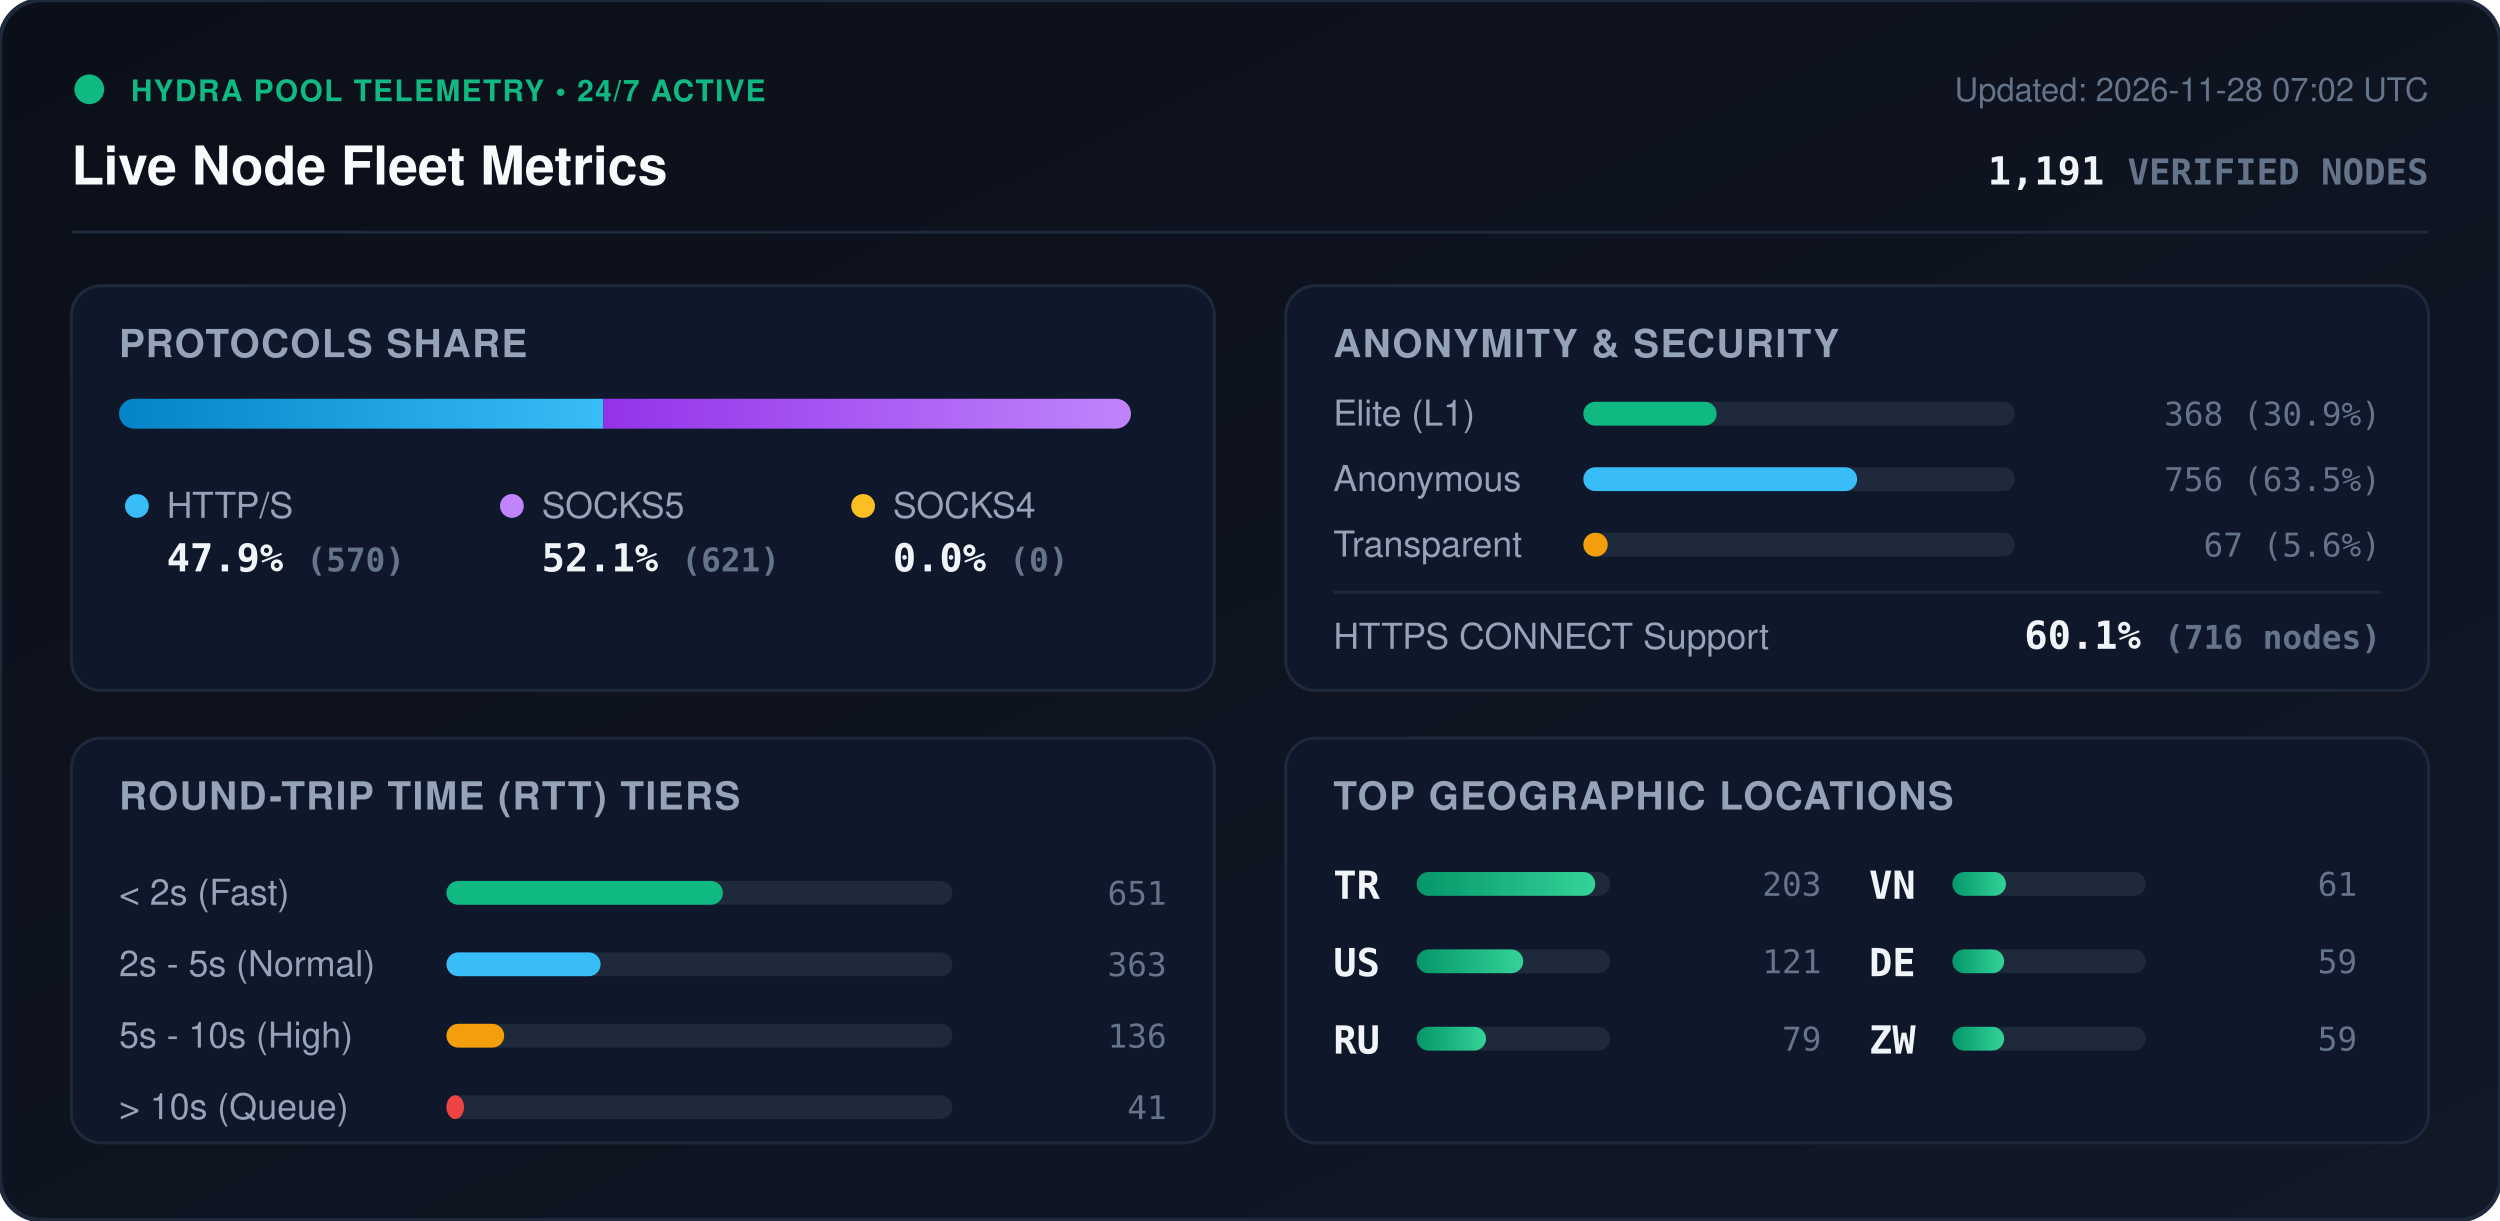
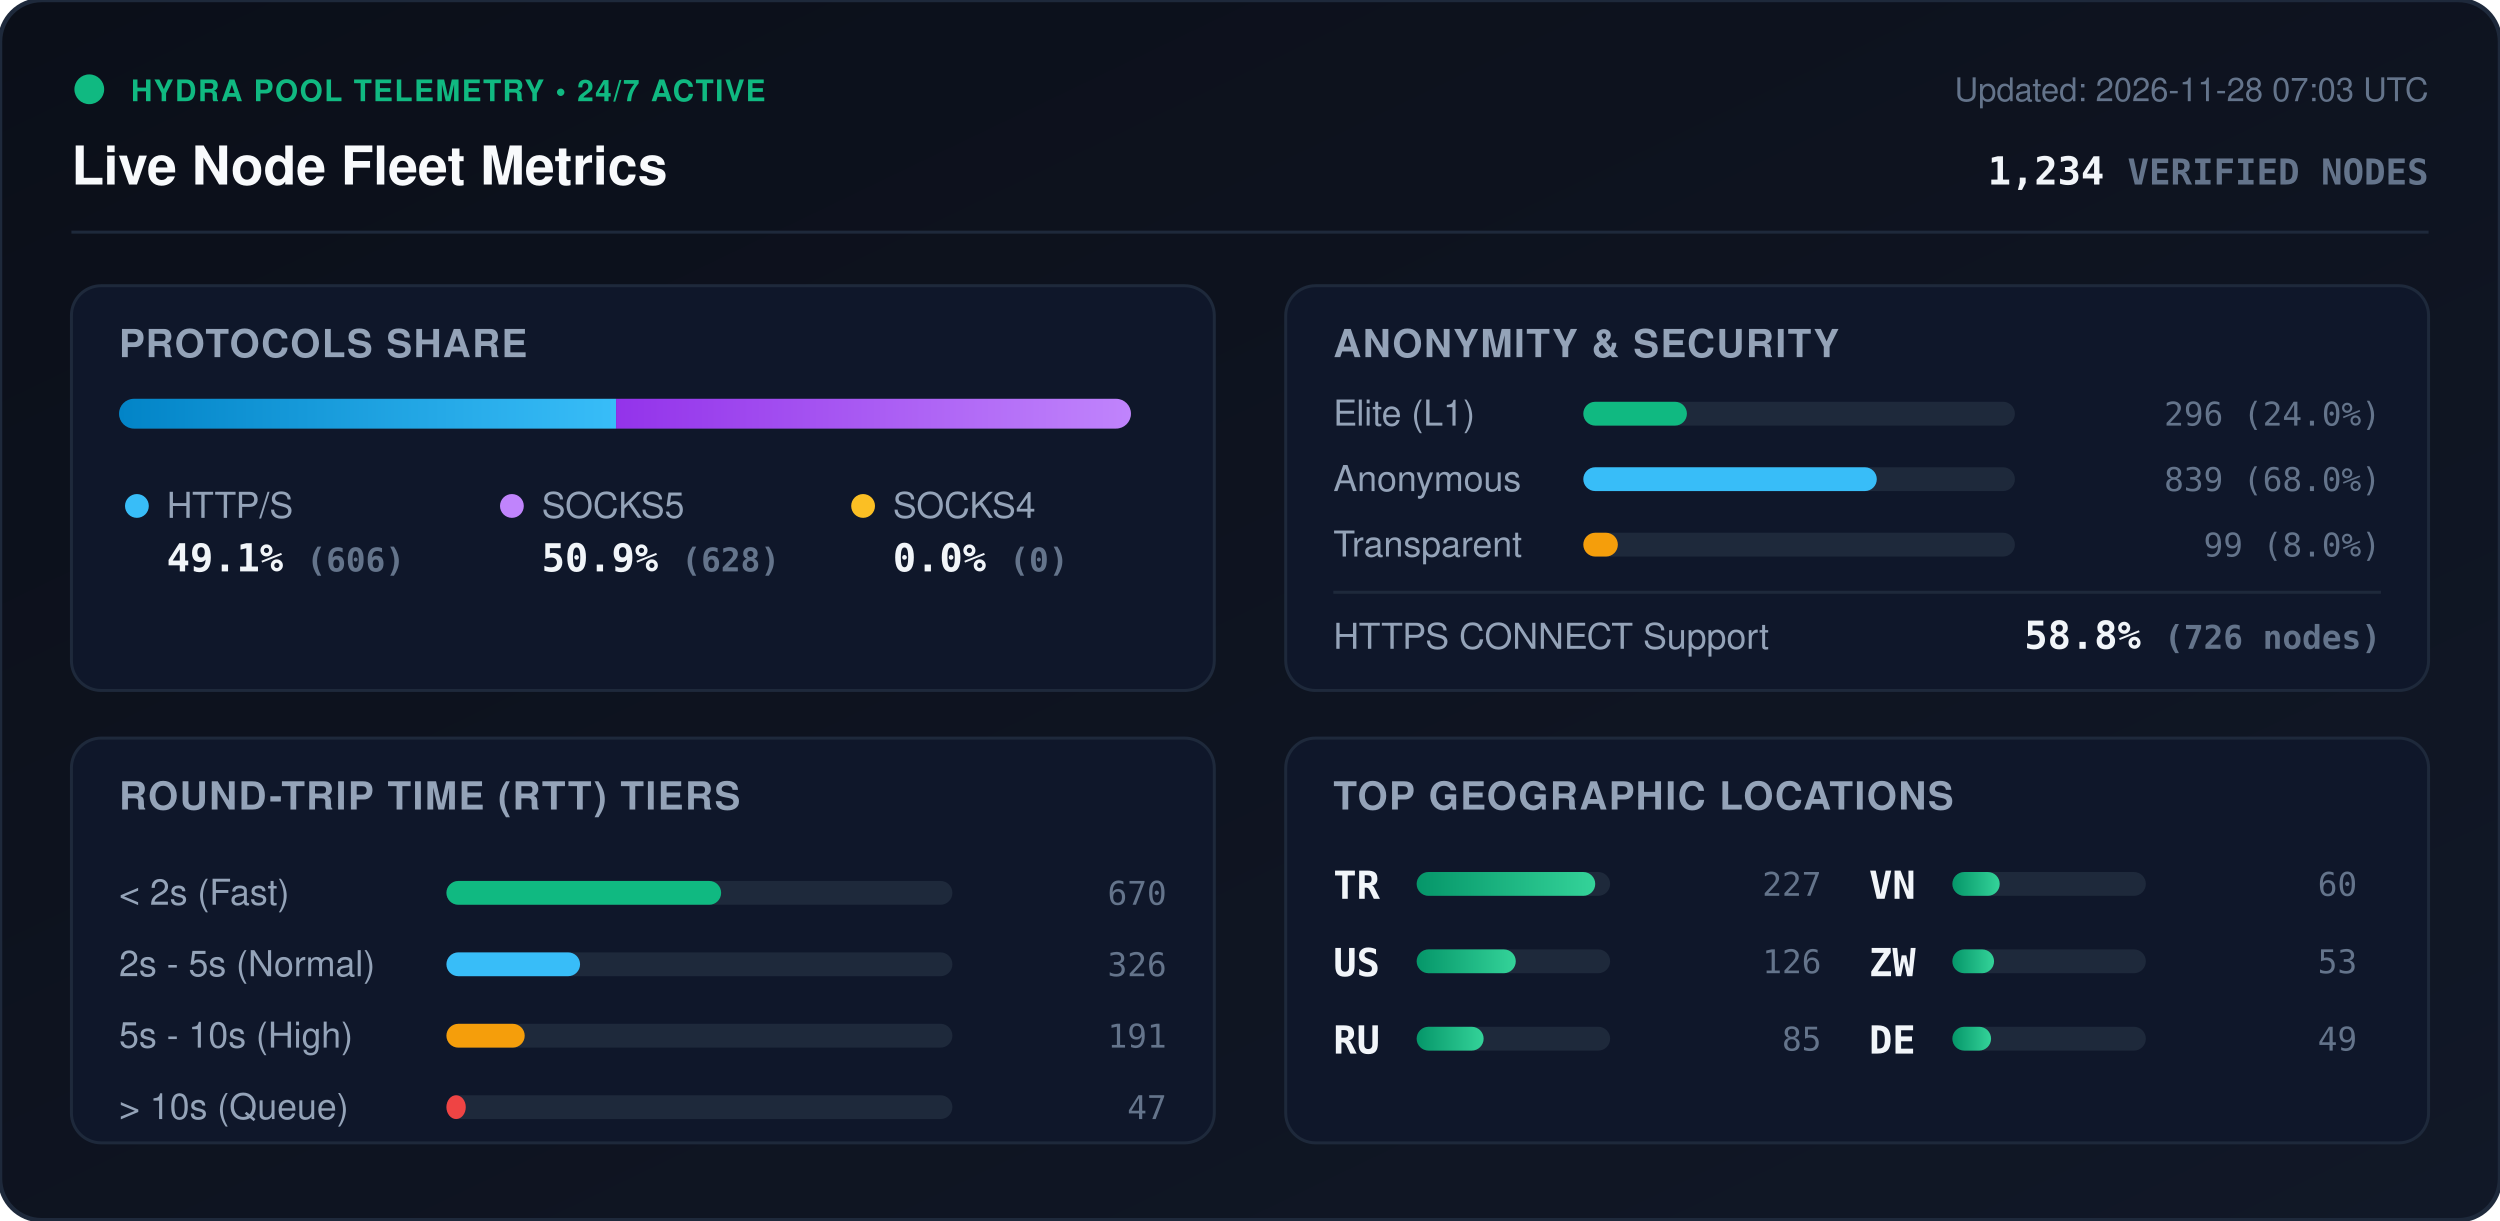
<svg xmlns="http://www.w3.org/2000/svg" viewBox="0 0 840 410" width="840" height="410" style="max-width: 100%; height: auto;">
  <defs>
    <linearGradient id="bg" x1="0%" y1="0%" x2="100%" y2="100%">
      <stop offset="0%" stop-color="#0b0f19" />
      <stop offset="100%" stop-color="#111827" />
    </linearGradient>
    <linearGradient id="bar-http" x1="0%" y1="0%" x2="100%" y2="0%">
      <stop offset="0%" stop-color="#0284c7" />
      <stop offset="100%" stop-color="#38bdf8" />
    </linearGradient>
    <linearGradient id="bar-socks5" x1="0%" y1="0%" x2="100%" y2="0%">
      <stop offset="0%" stop-color="#9333ea" />
      <stop offset="100%" stop-color="#c084fc" />
    </linearGradient>
    <linearGradient id="bar-socks4" x1="0%" y1="0%" x2="100%" y2="0%">
      <stop offset="0%" stop-color="#d97706" />
      <stop offset="100%" stop-color="#fbbf24" />
    </linearGradient>
    <linearGradient id="bar-green" x1="0%" y1="0%" x2="100%" y2="0%">
      <stop offset="0%" stop-color="#059669" />
      <stop offset="100%" stop-color="#34d399" />
    </linearGradient>
    <clipPath id="prog-track-clip">
      <rect width="340.0" height="10" rx="5" />
    </clipPath>
    <style>
      .title { font: 700 18px -apple-system, BlinkMacSystemFont, 'Segoe UI', Helvetica, Arial, sans-serif; fill: #f8fafc; }
      .sub { font: 500 11px -apple-system, BlinkMacSystemFont, 'Segoe UI', Helvetica, Arial, sans-serif; fill: #64748b; }
      .section-hdr { font: 600 13px -apple-system, BlinkMacSystemFont, 'Segoe UI', Helvetica, Arial, sans-serif; fill: #94a3b8; letter-spacing: 0.5px; }
      .metric-val { font: 700 13px -apple-system, BlinkMacSystemFont, 'Segoe UI', Helvetica, Arial, sans-serif; fill: #f1f5f9; }
      .metric-lbl { font: 500 12px -apple-system, BlinkMacSystemFont, 'Segoe UI', Helvetica, Arial, sans-serif; fill: #94a3b8; }
      .badge-txt { font: 700 10px -apple-system, BlinkMacSystemFont, 'Segoe UI', Helvetica, Arial, sans-serif; fill: #10b981; letter-spacing: 0.5px; }
      .mono { font-family: ui-monospace, SFMono-Regular, Menlo, Monaco, Consolas, monospace; }
      .pulse { animation: beacon 2s infinite ease-in-out; }
      @keyframes beacon { 0%, 100% { opacity: 1; } 50% { opacity: 0.35; } }
    </style>
  </defs>
  <rect width="840" height="410" rx="14" fill="url(#bg)" stroke="#1e293b" stroke-width="1.5" />
  <g transform="translate(24, 24)">
    <circle cx="6" cy="6" r="5" fill="#10b981" class="pulse" />
    <text x="20" y="10" class="badge-txt">HYDRA POOL TELEMETRY • 24/7 ACTIVE</text>
    <text x="0" y="38" class="title">Live Node Fleet Metrics</text>
-     <text x="792" y="10" text-anchor="end" class="sub">Updated: 2026-11-28 07:02 UTC</text>
-     <text x="792" y="38" text-anchor="end" class="metric-val mono" fill="#38bdf8">1,191 <tspan font-size="12" fill="#64748b">VERIFIED NODES</tspan>
+     <text x="792" y="10" text-anchor="end" class="sub">Updated: 2026-11-28 07:03 UTC</text>
+     <text x="792" y="38" text-anchor="end" class="metric-val mono" fill="#38bdf8">1,234 <tspan font-size="12" fill="#64748b">VERIFIED NODES</tspan>
    </text>
  </g>
  <line x1="24" y1="78" x2="816" y2="78" stroke="#1e293b" stroke-width="1" />
  <g transform="translate(24, 96)">
    <rect width="384" height="136" rx="10" fill="#0f172a" stroke="#1e293b" />
    <text x="16" y="24" class="section-hdr">PROTOCOLS SHARE</text>
    <g transform="translate(16, 38)">
      <rect width="340.0" height="10" rx="5" fill="#1e293b" />
      <g clip-path="url(#prog-track-clip)">
-         <rect x="0" width="162.7" height="10" fill="url(#bar-http)" />
-         <rect x="162.7" width="177.3" height="10" fill="url(#bar-socks5)" />
+         <rect x="0" width="167.0" height="10" fill="url(#bar-http)" />
+         <rect x="167.0" width="173.0" height="10" fill="url(#bar-socks5)" />
        <rect x="340.0" width="0.0" height="10" fill="url(#bar-socks4)" />
      </g>
    </g>
    <g transform="translate(16, 68)">
      <circle cx="6" cy="6" r="4" fill="#38bdf8" />
      <text x="16" y="10" class="metric-lbl">HTTP/S</text>
-       <text x="16" y="28" class="metric-val mono">47.9% <tspan font-size="11" fill="#64748b">(570)</tspan>
+       <text x="16" y="28" class="metric-val mono">49.1% <tspan font-size="11" fill="#64748b">(606)</tspan>
      </text>
      <circle cx="132" cy="6" r="4" fill="#c084fc" />
      <text x="142" y="10" class="metric-lbl">SOCKS5</text>
-       <text x="142" y="28" class="metric-val mono">52.1% <tspan font-size="11" fill="#64748b">(621)</tspan>
+       <text x="142" y="28" class="metric-val mono">50.9% <tspan font-size="11" fill="#64748b">(628)</tspan>
      </text>
      <circle cx="250" cy="6" r="4" fill="#fbbf24" />
      <text x="260" y="10" class="metric-lbl">SOCKS4</text>
      <text x="260" y="28" class="metric-val mono">0.0% <tspan font-size="11" fill="#64748b">(0)</tspan>
      </text>
    </g>
  </g>
  <g transform="translate(432, 96)">
    <rect width="384" height="136" rx="10" fill="#0f172a" stroke="#1e293b" />
    <text x="16" y="24" class="section-hdr">ANONYMITY &amp; SECURITY</text>
    <text x="16" y="47" class="metric-lbl">Elite (L1)</text>
    <rect x="100" y="39" width="145.0" height="8" rx="4" fill="#1e293b" />
-     <rect x="100" y="39" width="44.8" height="8" rx="4" fill="#10b981" />
-     <text x="368" y="47" text-anchor="end" class="mono sub" fill="#e2e8f0">368 (30.9%)</text>
+     <rect x="100" y="39" width="34.8" height="8" rx="4" fill="#10b981" />
+     <text x="368" y="47" text-anchor="end" class="mono sub" fill="#e2e8f0">296 (24.0%)</text>
    <text x="16" y="69" class="metric-lbl">Anonymous</text>
    <rect x="100" y="61" width="145.0" height="8" rx="4" fill="#1e293b" />
-     <rect x="100" y="61" width="92.0" height="8" rx="4" fill="#38bdf8" />
-     <text x="368" y="69" text-anchor="end" class="mono sub" fill="#e2e8f0">756 (63.5%)</text>
+     <rect x="100" y="61" width="98.6" height="8" rx="4" fill="#38bdf8" />
+     <text x="368" y="69" text-anchor="end" class="mono sub" fill="#e2e8f0">839 (68.0%)</text>
    <text x="16" y="91" class="metric-lbl">Transparent</text>
    <rect x="100" y="83" width="145.0" height="8" rx="4" fill="#1e293b" />
-     <rect x="100" y="83" width="8.2" height="8" rx="4" fill="#f59e0b" />
-     <text x="368" y="91" text-anchor="end" class="mono sub" fill="#e2e8f0">67 (5.6%)</text>
+     <rect x="100" y="83" width="11.6" height="8" rx="4" fill="#f59e0b" />
+     <text x="368" y="91" text-anchor="end" class="mono sub" fill="#e2e8f0">99 (8.0%)</text>
    <line x1="16" y1="103" x2="368" y2="103" stroke="#1e293b" stroke-width="1" />
    <text x="16" y="122" class="metric-lbl">HTTPS CONNECT Support</text>
-     <text x="368" y="122" text-anchor="end" class="metric-val mono" fill="#34d399">60.1% <tspan font-size="11" fill="#64748b">(716 nodes)</tspan>
+     <text x="368" y="122" text-anchor="end" class="metric-val mono" fill="#34d399">58.8% <tspan font-size="11" fill="#64748b">(726 nodes)</tspan>
    </text>
  </g>
  <g transform="translate(24, 248)">
    <rect width="384" height="136" rx="10" fill="#0f172a" stroke="#1e293b" />
    <text x="16" y="24" class="section-hdr">ROUND-TRIP TIME (RTT) TIERS</text>
    <g transform="translate(16, 42)">
      <text x="0" y="14" class="metric-lbl">&lt; 2s (Fast)</text>
      <rect x="110" y="6" width="170" height="8" rx="4" fill="#1e293b" />
-       <rect x="110" y="6" width="92.9" height="8" rx="4" fill="#10b981" />
-       <text x="352" y="14" text-anchor="end" class="mono sub">651</text>
+       <rect x="110" y="6" width="92.3" height="8" rx="4" fill="#10b981" />
+       <text x="352" y="14" text-anchor="end" class="mono sub">670</text>
      <text x="0" y="38" class="metric-lbl">2s - 5s (Normal)</text>
      <rect x="110" y="30" width="170" height="8" rx="4" fill="#1e293b" />
-       <rect x="110" y="30" width="51.8" height="8" rx="4" fill="#38bdf8" />
-       <text x="352" y="38" text-anchor="end" class="mono sub">363</text>
+       <rect x="110" y="30" width="44.9" height="8" rx="4" fill="#38bdf8" />
+       <text x="352" y="38" text-anchor="end" class="mono sub">326</text>
      <text x="0" y="62" class="metric-lbl">5s - 10s (High)</text>
      <rect x="110" y="54" width="170" height="8" rx="4" fill="#1e293b" />
-       <rect x="110" y="54" width="19.4" height="8" rx="4" fill="#f59e0b" />
-       <text x="352" y="62" text-anchor="end" class="mono sub">136</text>
+       <rect x="110" y="54" width="26.3" height="8" rx="4" fill="#f59e0b" />
+       <text x="352" y="62" text-anchor="end" class="mono sub">191</text>
      <text x="0" y="86" class="metric-lbl">&gt; 10s (Queue)</text>
      <rect x="110" y="78" width="170" height="8" rx="4" fill="#1e293b" />
-       <rect x="110" y="78" width="5.9" height="8" rx="4" fill="#ef4444" />
-       <text x="352" y="86" text-anchor="end" class="mono sub">41</text>
+       <rect x="110" y="78" width="6.5" height="8" rx="4" fill="#ef4444" />
+       <text x="352" y="86" text-anchor="end" class="mono sub">47</text>
    </g>
  </g>
  <g transform="translate(432, 248)">
    <rect width="384" height="136" rx="10" fill="#0f172a" stroke="#1e293b" />
    <text x="16" y="24" class="section-hdr">TOP GEOGRAPHIC LOCATIONS</text>
    <g transform="translate(16, 42)">
      <g transform="translate(0, 0)">
        <text x="0" y="12" class="mono metric-val" font-size="12">TR</text>
        <rect x="28" y="3" width="65" height="8" rx="4" fill="#1e293b" />
        <rect x="28" y="3" width="60.0" height="8" rx="4" fill="url(#bar-green)" />
-         <text x="164" y="11" text-anchor="end" class="mono sub">203</text>
+         <text x="164" y="11" text-anchor="end" class="mono sub">227</text>
      </g>
      <g transform="translate(0, 26)">
        <text x="0" y="12" class="mono metric-val" font-size="12">US</text>
        <rect x="28" y="3" width="65" height="8" rx="4" fill="#1e293b" />
-         <rect x="28" y="3" width="35.8" height="8" rx="4" fill="url(#bar-green)" />
-         <text x="164" y="11" text-anchor="end" class="mono sub">121</text>
+         <rect x="28" y="3" width="33.3" height="8" rx="4" fill="url(#bar-green)" />
+         <text x="164" y="11" text-anchor="end" class="mono sub">126</text>
      </g>
      <g transform="translate(0, 52)">
        <text x="0" y="12" class="mono metric-val" font-size="12">RU</text>
        <rect x="28" y="3" width="65" height="8" rx="4" fill="#1e293b" />
-         <rect x="28" y="3" width="23.3" height="8" rx="4" fill="url(#bar-green)" />
-         <text x="164" y="11" text-anchor="end" class="mono sub">79</text>
+         <rect x="28" y="3" width="22.5" height="8" rx="4" fill="url(#bar-green)" />
+         <text x="164" y="11" text-anchor="end" class="mono sub">85</text>
      </g>
      <g transform="translate(180, 0)">
        <text x="0" y="12" class="mono metric-val" font-size="12">VN</text>
        <rect x="28" y="3" width="65" height="8" rx="4" fill="#1e293b" />
-         <rect x="28" y="3" width="18.0" height="8" rx="4" fill="url(#bar-green)" />
-         <text x="164" y="11" text-anchor="end" class="mono sub">61</text>
+         <rect x="28" y="3" width="15.9" height="8" rx="4" fill="url(#bar-green)" />
+         <text x="164" y="11" text-anchor="end" class="mono sub">60</text>
      </g>
      <g transform="translate(180, 26)">
+         <text x="0" y="12" class="mono metric-val" font-size="12">ZW</text>
+         <rect x="28" y="3" width="65" height="8" rx="4" fill="#1e293b" />
+         <rect x="28" y="3" width="14.0" height="8" rx="4" fill="url(#bar-green)" />
+         <text x="164" y="11" text-anchor="end" class="mono sub">53</text>
+       </g>
+       <g transform="translate(180, 52)">
        <text x="0" y="12" class="mono metric-val" font-size="12">DE</text>
        <rect x="28" y="3" width="65" height="8" rx="4" fill="#1e293b" />
-         <rect x="28" y="3" width="17.4" height="8" rx="4" fill="url(#bar-green)" />
-         <text x="164" y="11" text-anchor="end" class="mono sub">59</text>
-       </g>
-       <g transform="translate(180, 52)">
-         <text x="0" y="12" class="mono metric-val" font-size="12">ZW</text>
-         <rect x="28" y="3" width="65" height="8" rx="4" fill="#1e293b" />
-         <rect x="28" y="3" width="17.4" height="8" rx="4" fill="url(#bar-green)" />
-         <text x="164" y="11" text-anchor="end" class="mono sub">59</text>
+         <rect x="28" y="3" width="13.0" height="8" rx="4" fill="url(#bar-green)" />
+         <text x="164" y="11" text-anchor="end" class="mono sub">49</text>
      </g>
    </g>
  </g>
</svg>
